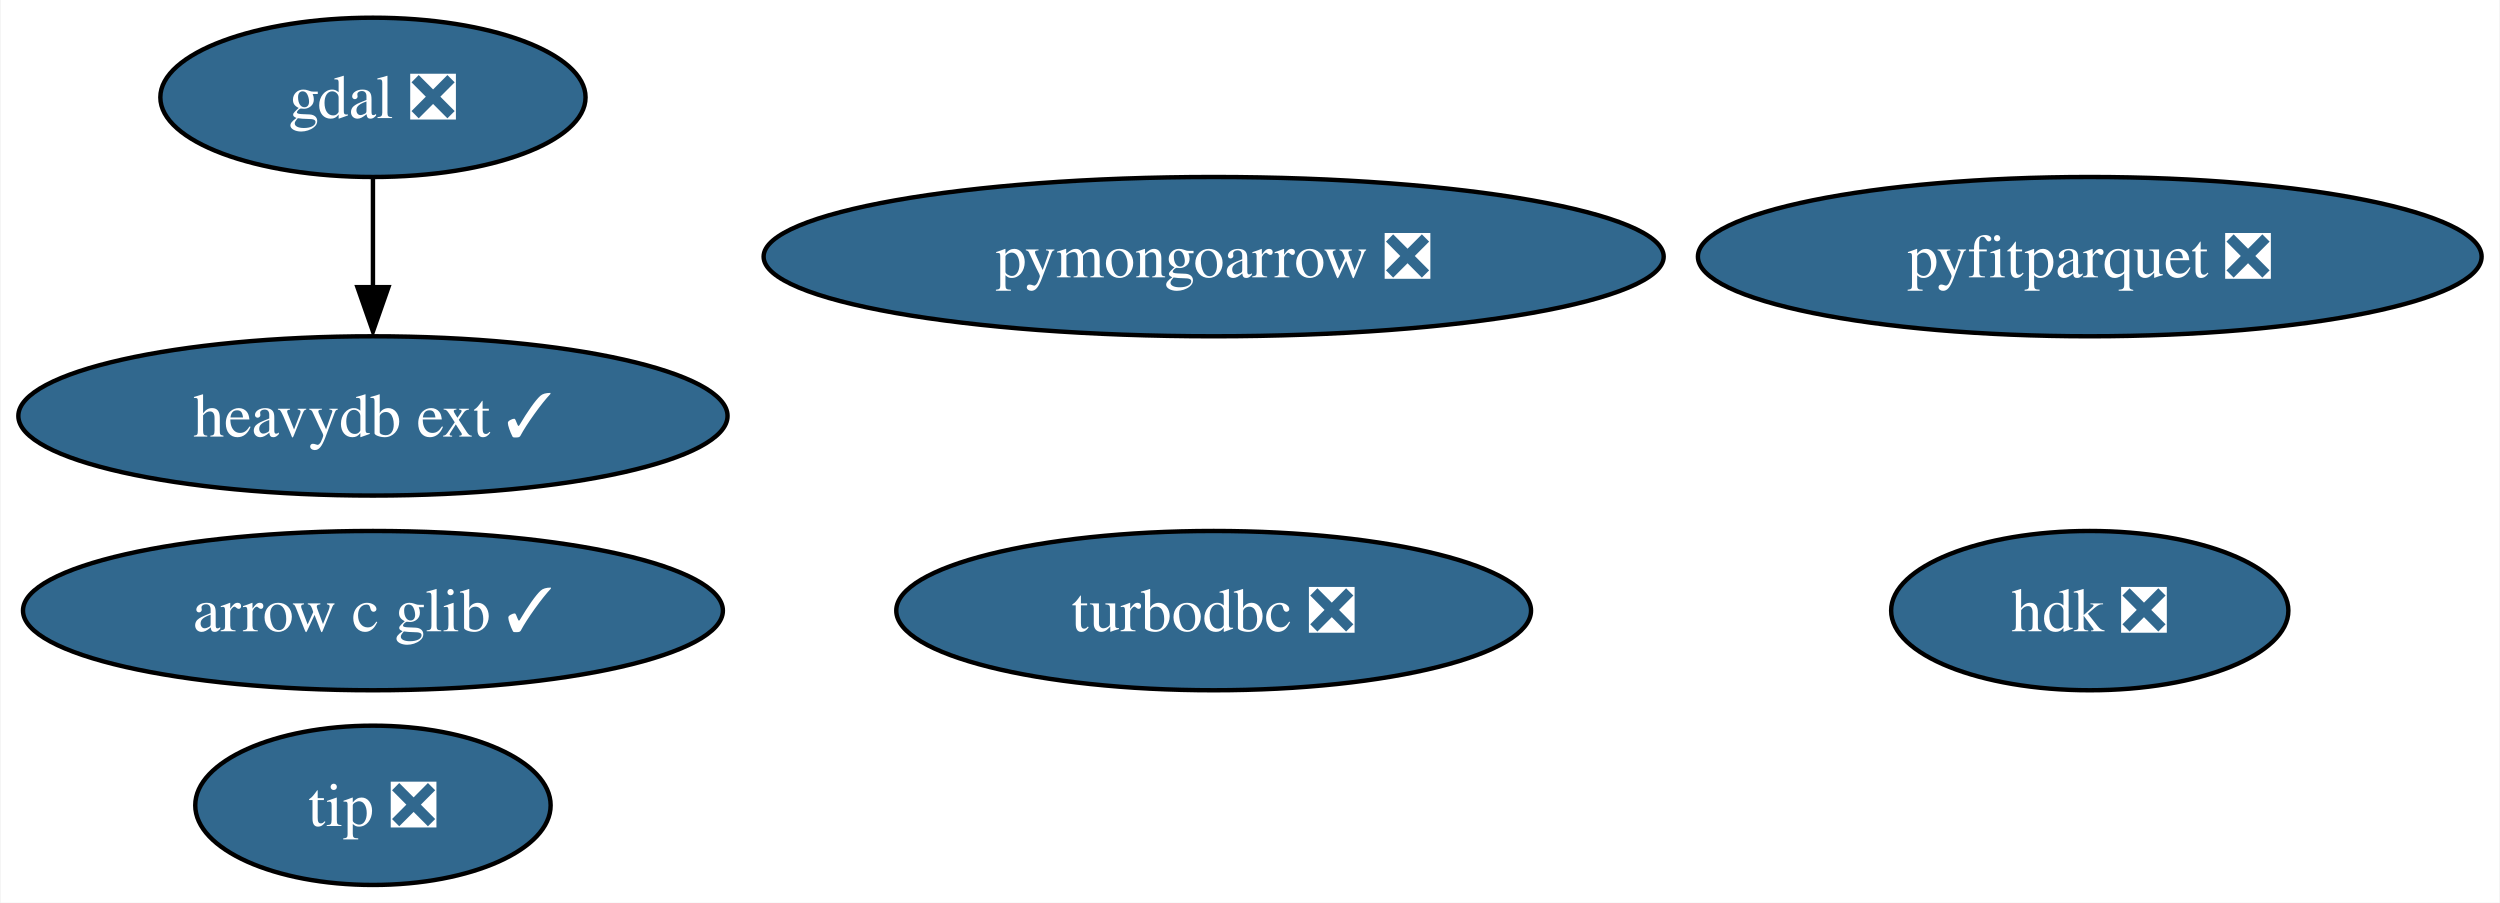
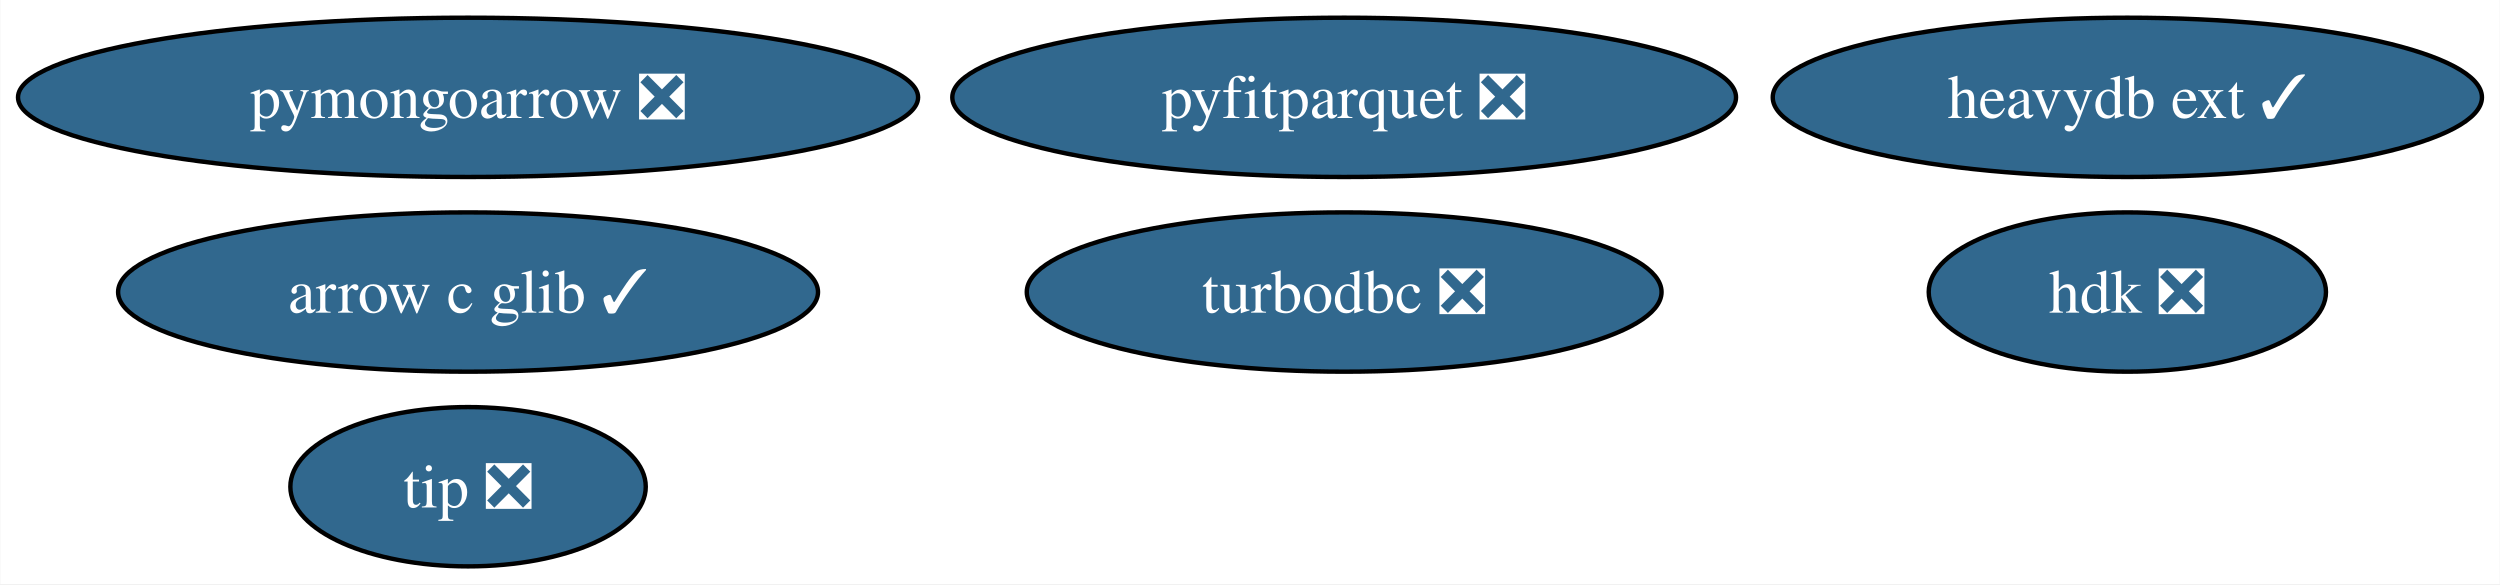
- <svg xmlns="http://www.w3.org/2000/svg" xmlns:xlink="http://www.w3.org/1999/xlink" width="565pt" height="204pt" viewBox="0.00 0.00 564.71 204.00">
-   <g id="graph0" class="graph" transform="scale(1 1) rotate(0) translate(4 200)">
-     <polygon fill="white" stroke="none" points="-4,4 -4,-200 560.71,-200 560.71,4 -4,4" />
+ <svg xmlns="http://www.w3.org/2000/svg" xmlns:xlink="http://www.w3.org/1999/xlink" width="565pt" height="132pt" viewBox="0.00 0.00 564.86 132.00">
+   <g id="graph0" class="graph" transform="scale(1 1) rotate(0) translate(4 128)">
+     <polygon fill="white" stroke="none" points="-4,4 -4,-128 560.86,-128 560.86,4 -4,4" />
    <g id="node1" class="node">
      <g id="a_node1">
-         <a xlink:href="https://github.com/conda-forge/gdal-feedstock/pull/799" xlink:title="gdal ❎">
-           <ellipse fill="#31688e" stroke="black" cx="80.14" cy="-178" rx="48.05" ry="18" />
-           <text text-anchor="middle" x="80.14" y="-173.32" font-family="Times,serif" font-size="14.00" fill="white">gdal ❎</text>
+         <a xlink:href="https://github.com/conda-forge/turbodbc-feedstock/pull/99" xlink:title="turbodbc ❎">
+           <ellipse fill="#31688e" stroke="black" cx="299.71" cy="-62" rx="71.73" ry="18" />
+           <text text-anchor="middle" x="299.71" y="-57.33" font-family="Times,serif" font-size="14.00" fill="white">turbodbc ❎</text>
+         </a>
+       </g>
+     </g>
+     <g id="node2" class="node">
+       <g id="a_node2">
+         <a xlink:href="https://github.com/conda-forge/pyfitparquet-feedstock/pull/17" xlink:title="pyfitparquet ❎">
+           <ellipse fill="#31688e" stroke="black" cx="299.71" cy="-106" rx="88.56" ry="18" />
+           <text text-anchor="middle" x="299.71" y="-101.33" font-family="Times,serif" font-size="14.00" fill="white">pyfitparquet ❎</text>
+         </a>
+       </g>
+     </g>
+     <g id="node3" class="node">
+       <g id="a_node3">
+         <a xlink:href="https://github.com/conda-forge/pymongoarrow-feedstock/pull/22" xlink:title="pymongoarrow ❎">
+           <ellipse fill="#31688e" stroke="black" cx="101.71" cy="-106" rx="101.71" ry="18" />
+           <text text-anchor="middle" x="101.71" y="-101.33" font-family="Times,serif" font-size="14.00" fill="white">pymongoarrow ❎</text>
+         </a>
+       </g>
+     </g>
+     <g id="node4" class="node">
+       <g id="a_node4">
+         <a xlink:href="https://github.com/conda-forge/heavydb-ext-feedstock/pull/54" xlink:title="heavydb ext ✓">
+           <ellipse fill="#31688e" stroke="black" cx="476.71" cy="-106" rx="80.14" ry="18" />
+           <text text-anchor="middle" x="476.71" y="-101.33" font-family="Times,serif" font-size="14.00" fill="white">heavydb ext ✓</text>
        </a>
      </g>
    </g>
    <g id="node5" class="node">
      <g id="a_node5">
-         <a xlink:href="https://github.com/conda-forge/heavydb-ext-feedstock/pull/54" xlink:title="heavydb ext ✓">
-           <ellipse fill="#31688e" stroke="black" cx="80.14" cy="-106" rx="80.14" ry="18" />
-           <text text-anchor="middle" x="80.14" y="-101.33" font-family="Times,serif" font-size="14.00" fill="white">heavydb ext ✓</text>
-         </a>
-       </g>
-     </g>
-     <g id="edge1" class="edge">
-       <path fill="none" stroke="black" d="M80.14,-159.7C80.14,-152.24 80.14,-143.32 80.14,-134.97" />
-       <polygon fill="black" stroke="black" points="83.64,-135.1 80.14,-125.1 76.64,-135.1 83.64,-135.1" />
-     </g>
-     <g id="node2" class="node">
-       <g id="a_node2">
-         <a xlink:href="https://github.com/conda-forge/turbodbc-feedstock/pull/99" xlink:title="turbodbc ❎">
-           <ellipse fill="#31688e" stroke="black" cx="270.14" cy="-62" rx="71.73" ry="18" />
-           <text text-anchor="middle" x="270.14" y="-57.33" font-family="Times,serif" font-size="14.00" fill="white">turbodbc ❎</text>
-         </a>
-       </g>
-     </g>
-     <g id="node3" class="node">
-       <g id="a_node3">
-         <a xlink:href="https://github.com/conda-forge/pyfitparquet-feedstock/pull/17" xlink:title="pyfitparquet ❎">
-           <ellipse fill="#31688e" stroke="black" cx="468.14" cy="-142" rx="88.56" ry="18" />
-           <text text-anchor="middle" x="468.14" y="-137.32" font-family="Times,serif" font-size="14.00" fill="white">pyfitparquet ❎</text>
-         </a>
-       </g>
-     </g>
-     <g id="node4" class="node">
-       <g id="a_node4">
-         <a xlink:href="https://github.com/conda-forge/pymongoarrow-feedstock/pull/22" xlink:title="pymongoarrow ❎">
-           <ellipse fill="#31688e" stroke="black" cx="270.14" cy="-142" rx="101.71" ry="18" />
-           <text text-anchor="middle" x="270.14" y="-137.32" font-family="Times,serif" font-size="14.00" fill="white">pymongoarrow ❎</text>
+         <a xlink:href="https://github.com/conda-forge/arrow-c-glib-feedstock/pull/16" xlink:title="arrow c glib ✓">
+           <ellipse fill="#31688e" stroke="black" cx="101.71" cy="-62" rx="79.09" ry="18" />
+           <text text-anchor="middle" x="101.71" y="-57.33" font-family="Times,serif" font-size="14.00" fill="white">arrow c glib ✓</text>
        </a>
      </g>
    </g>
    <g id="node6" class="node">
      <g id="a_node6">
-         <a xlink:href="https://github.com/conda-forge/arrow-c-glib-feedstock/pull/16" xlink:title="arrow c glib ✓">
-           <ellipse fill="#31688e" stroke="black" cx="80.14" cy="-62" rx="79.09" ry="18" />
-           <text text-anchor="middle" x="80.14" y="-57.33" font-family="Times,serif" font-size="14.00" fill="white">arrow c glib ✓</text>
+         <a xlink:href="https://github.com/conda-forge/hdk-feedstock/pull/35" xlink:title="hdk ❎">
+           <ellipse fill="#31688e" stroke="black" cx="476.71" cy="-62" rx="44.89" ry="18" />
+           <text text-anchor="middle" x="476.71" y="-57.33" font-family="Times,serif" font-size="14.00" fill="white">hdk ❎</text>
        </a>
      </g>
    </g>
    <g id="node7" class="node">
      <g id="a_node7">
-         <a xlink:href="https://github.com/conda-forge/hdk-feedstock/pull/35" xlink:title="hdk ❎">
-           <ellipse fill="#31688e" stroke="black" cx="468.14" cy="-62" rx="44.89" ry="18" />
-           <text text-anchor="middle" x="468.14" y="-57.33" font-family="Times,serif" font-size="14.00" fill="white">hdk ❎</text>
-         </a>
-       </g>
-     </g>
-     <g id="node8" class="node">
-       <g id="a_node8">
        <a xlink:href="https://github.com/conda-forge/tip-feedstock/pull/19" xlink:title="tip ❎">
-           <ellipse fill="#31688e" stroke="black" cx="80.14" cy="-18" rx="40.16" ry="18" />
-           <text text-anchor="middle" x="80.14" y="-13.32" font-family="Times,serif" font-size="14.00" fill="white">tip ❎</text>
+           <ellipse fill="#31688e" stroke="black" cx="101.71" cy="-18" rx="40.16" ry="18" />
+           <text text-anchor="middle" x="101.71" y="-13.32" font-family="Times,serif" font-size="14.00" fill="white">tip ❎</text>
        </a>
      </g>
    </g>
  </g>
</svg>
